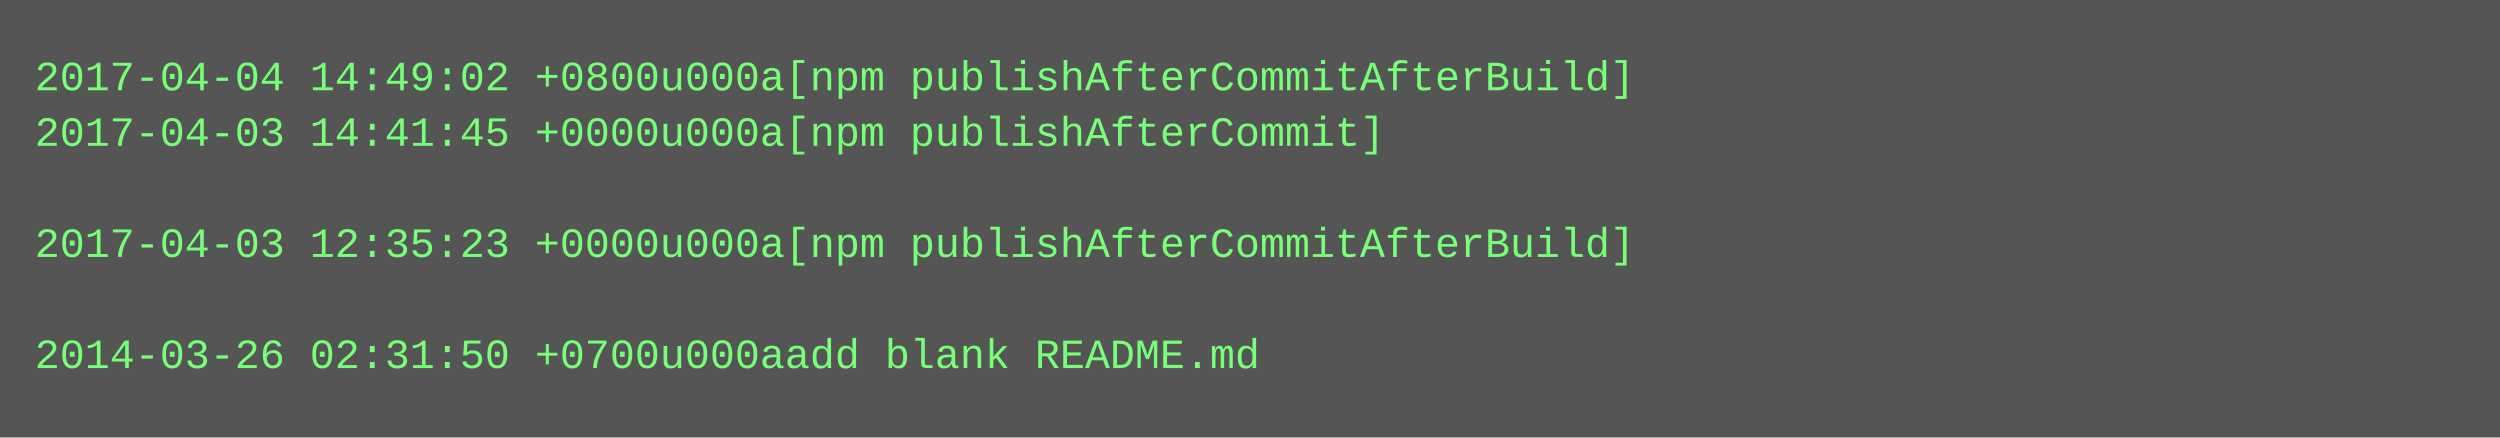
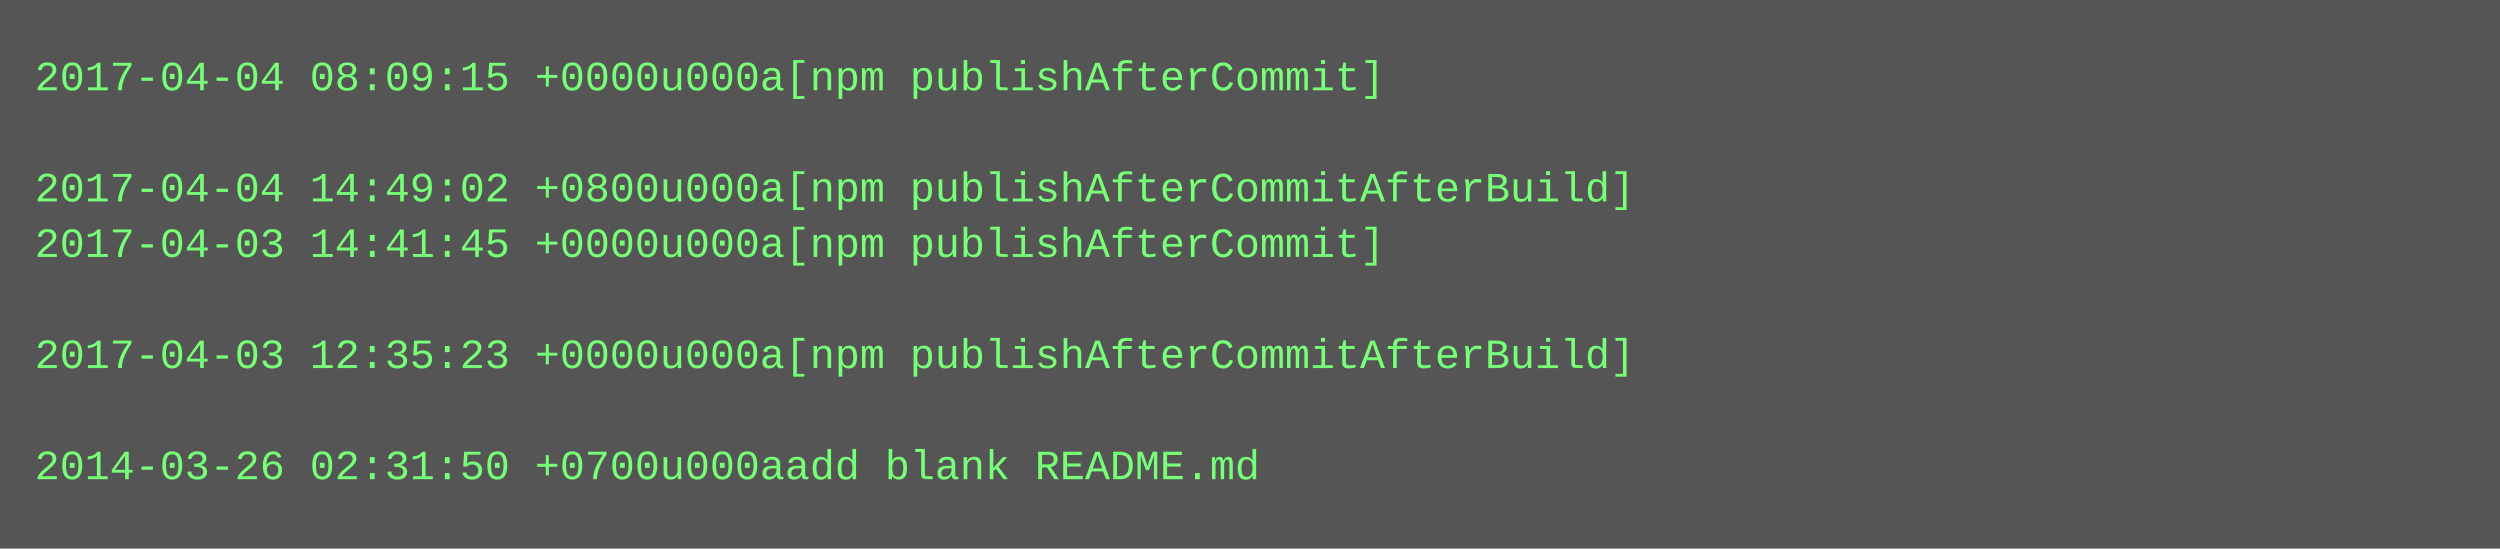
- <svg xmlns="http://www.w3.org/2000/svg" height="126" width="720">
-   <rect height="126" fill="#555" width="720" />
+ <svg xmlns="http://www.w3.org/2000/svg" height="158" width="720">
+   <rect height="158" fill="#555" width="720" />
  <text fill="#7f7" font-family="Courier New" font-size="12" xml:space="preserve">
-     <tspan x="10" y="26">2017-04-04 14:49:02 +0800u000a[npm publishAfterCommitAfterBuild]</tspan>
-     <tspan x="10" y="42">2017-04-03 14:41:45 +0000u000a[npm publishAfterCommit]</tspan>
-     <tspan x="10" y="58" />
-     <tspan x="10" y="74">2017-04-03 12:35:23 +0000u000a[npm publishAfterCommitAfterBuild]</tspan>
+     <tspan x="10" y="26">2017-04-04 08:09:15 +0000u000a[npm publishAfterCommit]</tspan>
+     <tspan x="10" y="42" />
+     <tspan x="10" y="58">2017-04-04 14:49:02 +0800u000a[npm publishAfterCommitAfterBuild]</tspan>
+     <tspan x="10" y="74">2017-04-03 14:41:45 +0000u000a[npm publishAfterCommit]</tspan>
    <tspan x="10" y="90" />
-     <tspan x="10" y="106">2014-03-26 02:31:50 +0700u000aadd blank README.md</tspan>
+     <tspan x="10" y="106">2017-04-03 12:35:23 +0000u000a[npm publishAfterCommitAfterBuild]</tspan>
+     <tspan x="10" y="122" />
+     <tspan x="10" y="138">2014-03-26 02:31:50 +0700u000aadd blank README.md</tspan>
  </text>
</svg>
